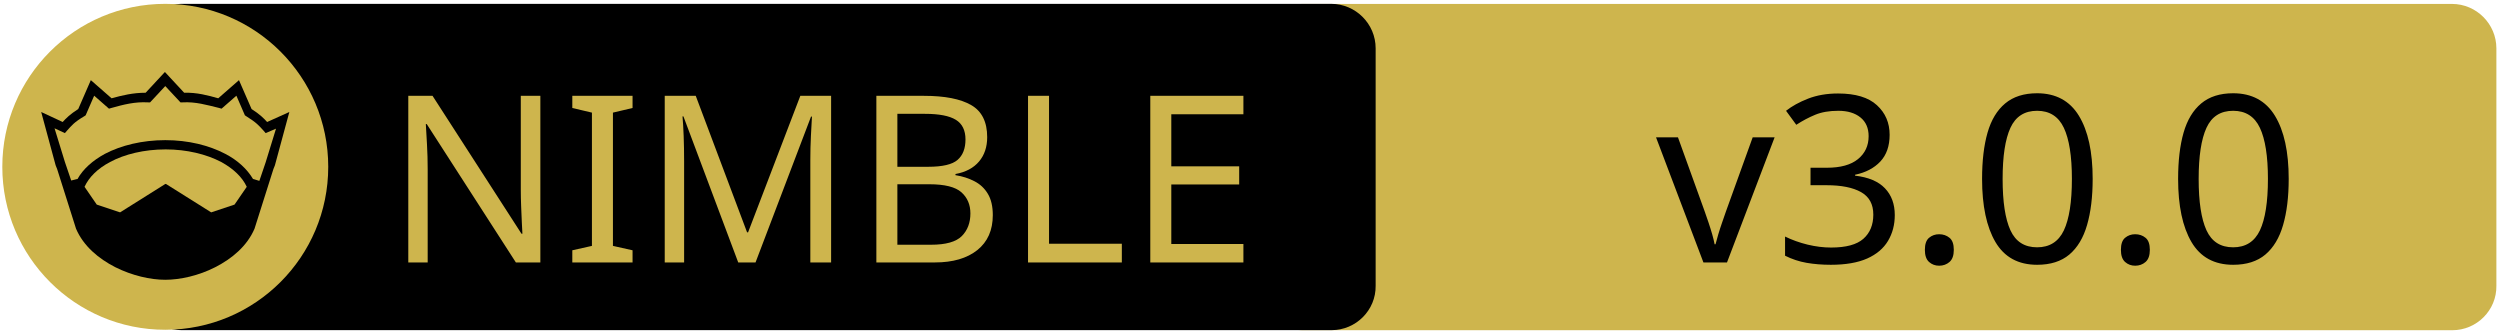
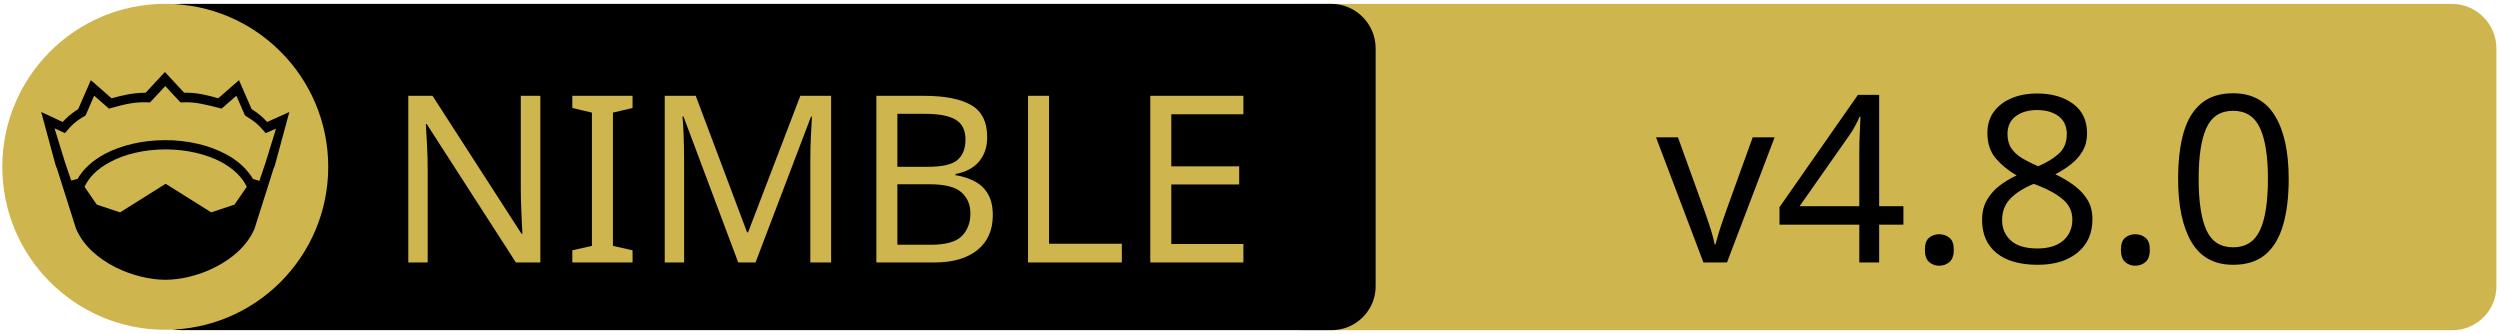
<svg xmlns="http://www.w3.org/2000/svg" xmlns:xlink="http://www.w3.org/1999/xlink" width="675" height="90" xml:space="preserve" version="1.1">
  <a xlink:href="https://github.com/madprops/nap">
    <g>
      <path fill="#CEB54D" id="svg_15" d="m662.123,89.159l-310.5,0c-6.6,0 -12,-5.4 -12,-12l0,-64.1c0,-6.6 5.4,-12 12,-12l310.4,0c6.6,0 12,5.4 12,12l0,64.1c0.1,6.6 -5.3,12 -11.9,12z" />
      <path id="svg_1" d="m359.524,89.139l-310.5,0c-6.6,0 -12,-5.4 -12,-12l0,-64.1c0,-6.6 5.4,-12 12,-12l310.4,0c6.6,0 12,5.4 12,12l0,64.1c0.1,6.6 -5.3,12 -11.9,12z" />
      <rect id="svg_2" fill="none" height="45.9" width="315.3" class="st0" y="24.539" x="60.224" />
      <circle id="svg_4" fill="#CEB54D" r="44" cy="45.039" cx="44.624" class="st1" />
      <g id="XMLID_4_">
        <path id="svg_5" d="m78.124,30.239l-3.9,14.4l-0.4,1l-5.1,16.1c0,0 0,0 0,0c-2,4.7 -6.1,8.1 -10.6,10.4c-4.5,2.3 -9.5,3.4 -13.5,3.4c-4,0 -8.9,-1.1 -13.5,-3.4c-4.5,-2.3 -8.6,-5.7 -10.6,-10.4c0,0 0,0 0,0l-5.1,-16.1l-0.4,-1l-3.9,-14.4l5.8,2.7c0.9,-1 2,-2.1 4.2,-3.5l3.4,-7.8l5.6,4.9c2.9,-0.8 5.8,-1.5 9.2,-1.5l5.2,-5.6l5.2,5.6c3.4,-0.1 6.4,0.7 9.2,1.5l5.6,-4.9l3.4,7.8c2.2,1.4 3.3,2.5 4.2,3.5l6,-2.7z" />
        <g id="XMLID_6_">
          <g id="svg_6">
            <path id="svg_7" fill="#CEB54D" d="m66.624,50.439l-3.3,4.8l-6.3,2.1l-12.1,-7.6c-0.1,-0.1 -0.3,-0.1 -0.4,0l-12.1,7.6l-6.3,-2.1l-3.3,-4.8c1.2,-2.6 3.5,-4.9 6.9,-6.7c3.9,-2.1 9.2,-3.4 15,-3.4c5.7,0 11,1.3 15,3.4c3.3,1.8 5.7,4.1 6.9,6.7z" class="st1" />
          </g>
          <g id="svg_8" />
        </g>
        <g id="XMLID_5_">
          <g id="svg_9">
            <path id="svg_10" fill="#CEB54D" d="m74.524,34.739l-2.8,9.1l-1.7,5l-1.6,-0.5c0,0 -0.1,0 -0.1,0c-1.6,-2.7 -4.2,-5.1 -7.5,-6.8c-4.4,-2.3 -10,-3.7 -16.2,-3.7c-6.2,0 -11.9,1.4 -16.3,3.7c-3.3,1.8 -5.9,4.1 -7.4,6.8c0,0 -0.1,0 -0.1,0l-1.6,0.4l-1.7,-5l-2.8,-9.1l2.8,1.3l0.6,-0.7c1.2,-1.3 1.8,-2.2 4.7,-3.9l0.3,-0.2l2.3,-5.3l4,3.5l0.7,-0.2c3.2,-0.9 6.3,-1.7 9.8,-1.5l0.6,0l4.1,-4.4l4.1,4.4l0.6,0c3.5,-0.2 6.5,0.7 9.8,1.5l0.7,0.2l4,-3.5l2.3,5.3l0.3,0.2c2.9,1.8 3.5,2.6 4.7,3.9l0.6,0.7l2.8,-1.2z" class="st1" />
          </g>
          <g id="svg_11" />
        </g>
      </g>
      <text x="-442" y="-350.021" id="svg_16" font-size="63px" font-family="'PT Sans Caption', 'Tahoma', 'Helvetica Neue Medium', 'PT Sans', sans-serif" fill="#CEB54D" class="st1 st2 st3" transform="matrix(1 0 0 1 546.13 420.879)">NIMBLE</text>
-       <text x="-99.0" y="-350.012" id="svg_17" font-size="63.012px" font-family="'PT Sans Caption', 'Tahoma', 'Helvetica Neue Medium', 'PT Sans', sans-serif" fill="#000000" class="st1 st2 st3" transform="matrix(1 0 0 1 546.13 420.879)">v3.0.0</text>
+       <text x="-99.0" y="-350.012" id="svg_17" font-size="63.012px" font-family="'PT Sans Caption', 'Tahoma', 'Helvetica Neue Medium', 'PT Sans', sans-serif" fill="#000000" class="st1 st2 st3" transform="matrix(1 0 0 1 546.13 420.879)">v4.8.0</text>
    </g>
  </a>
</svg>
